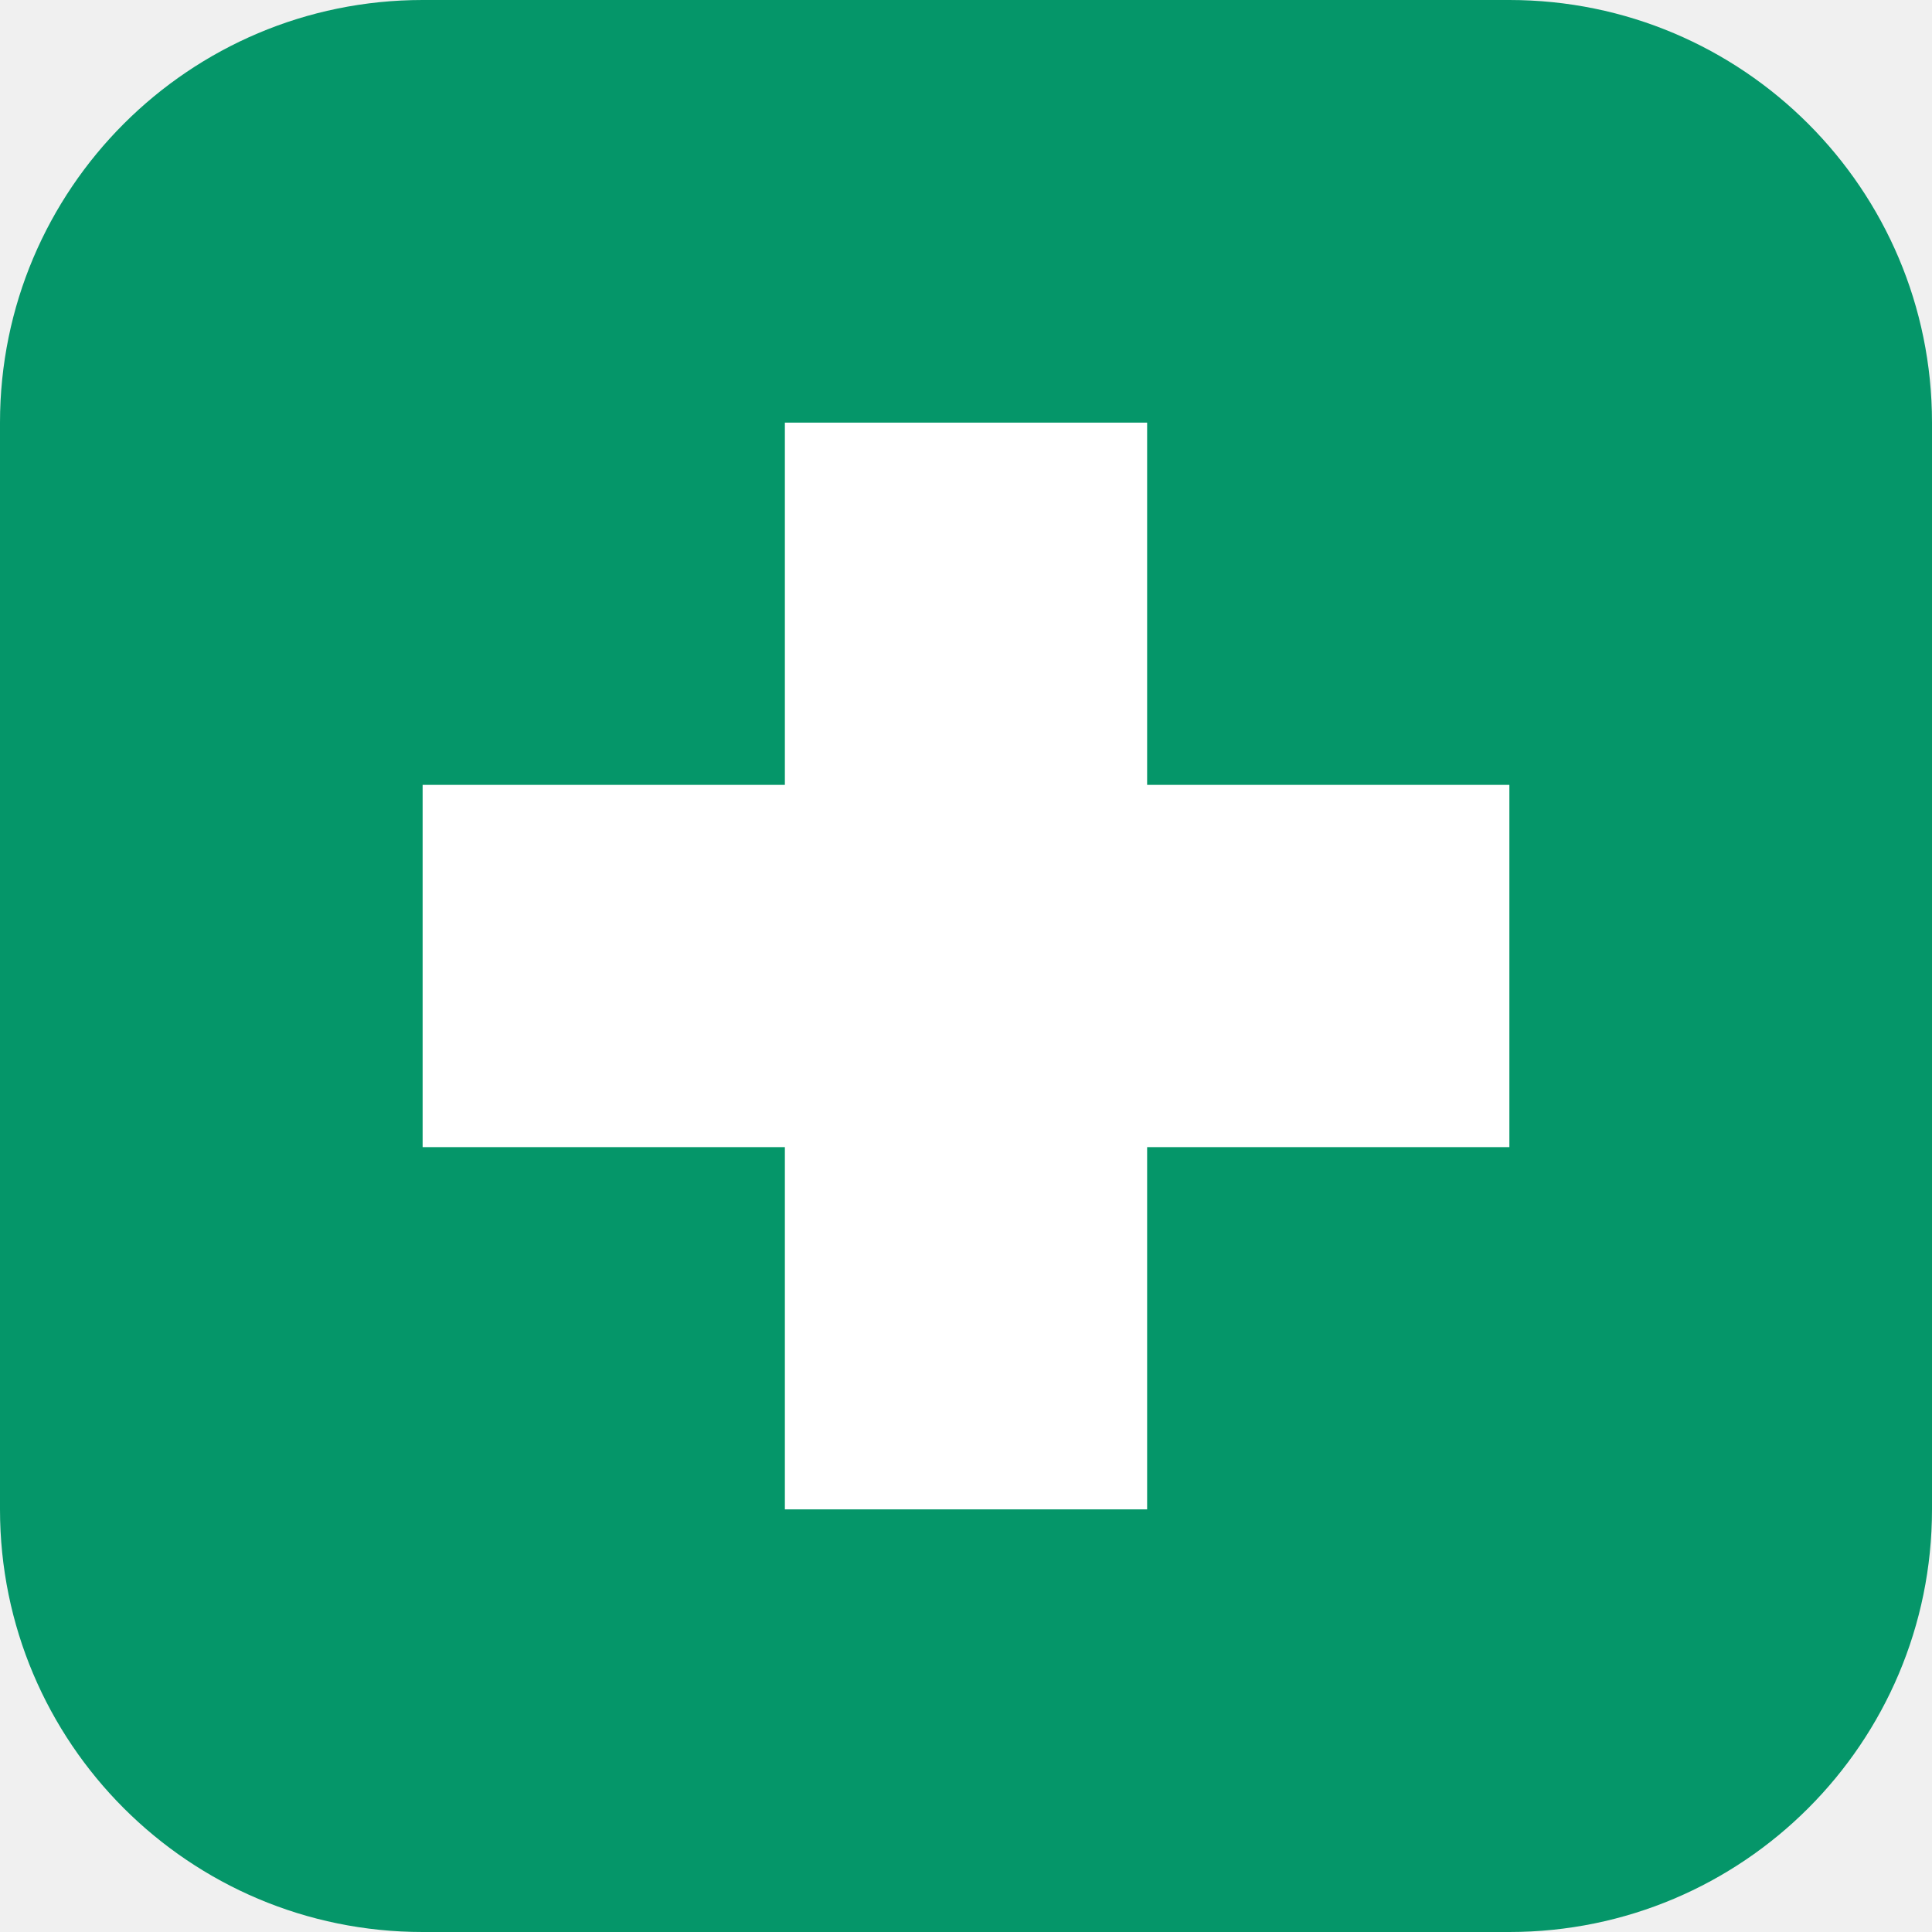
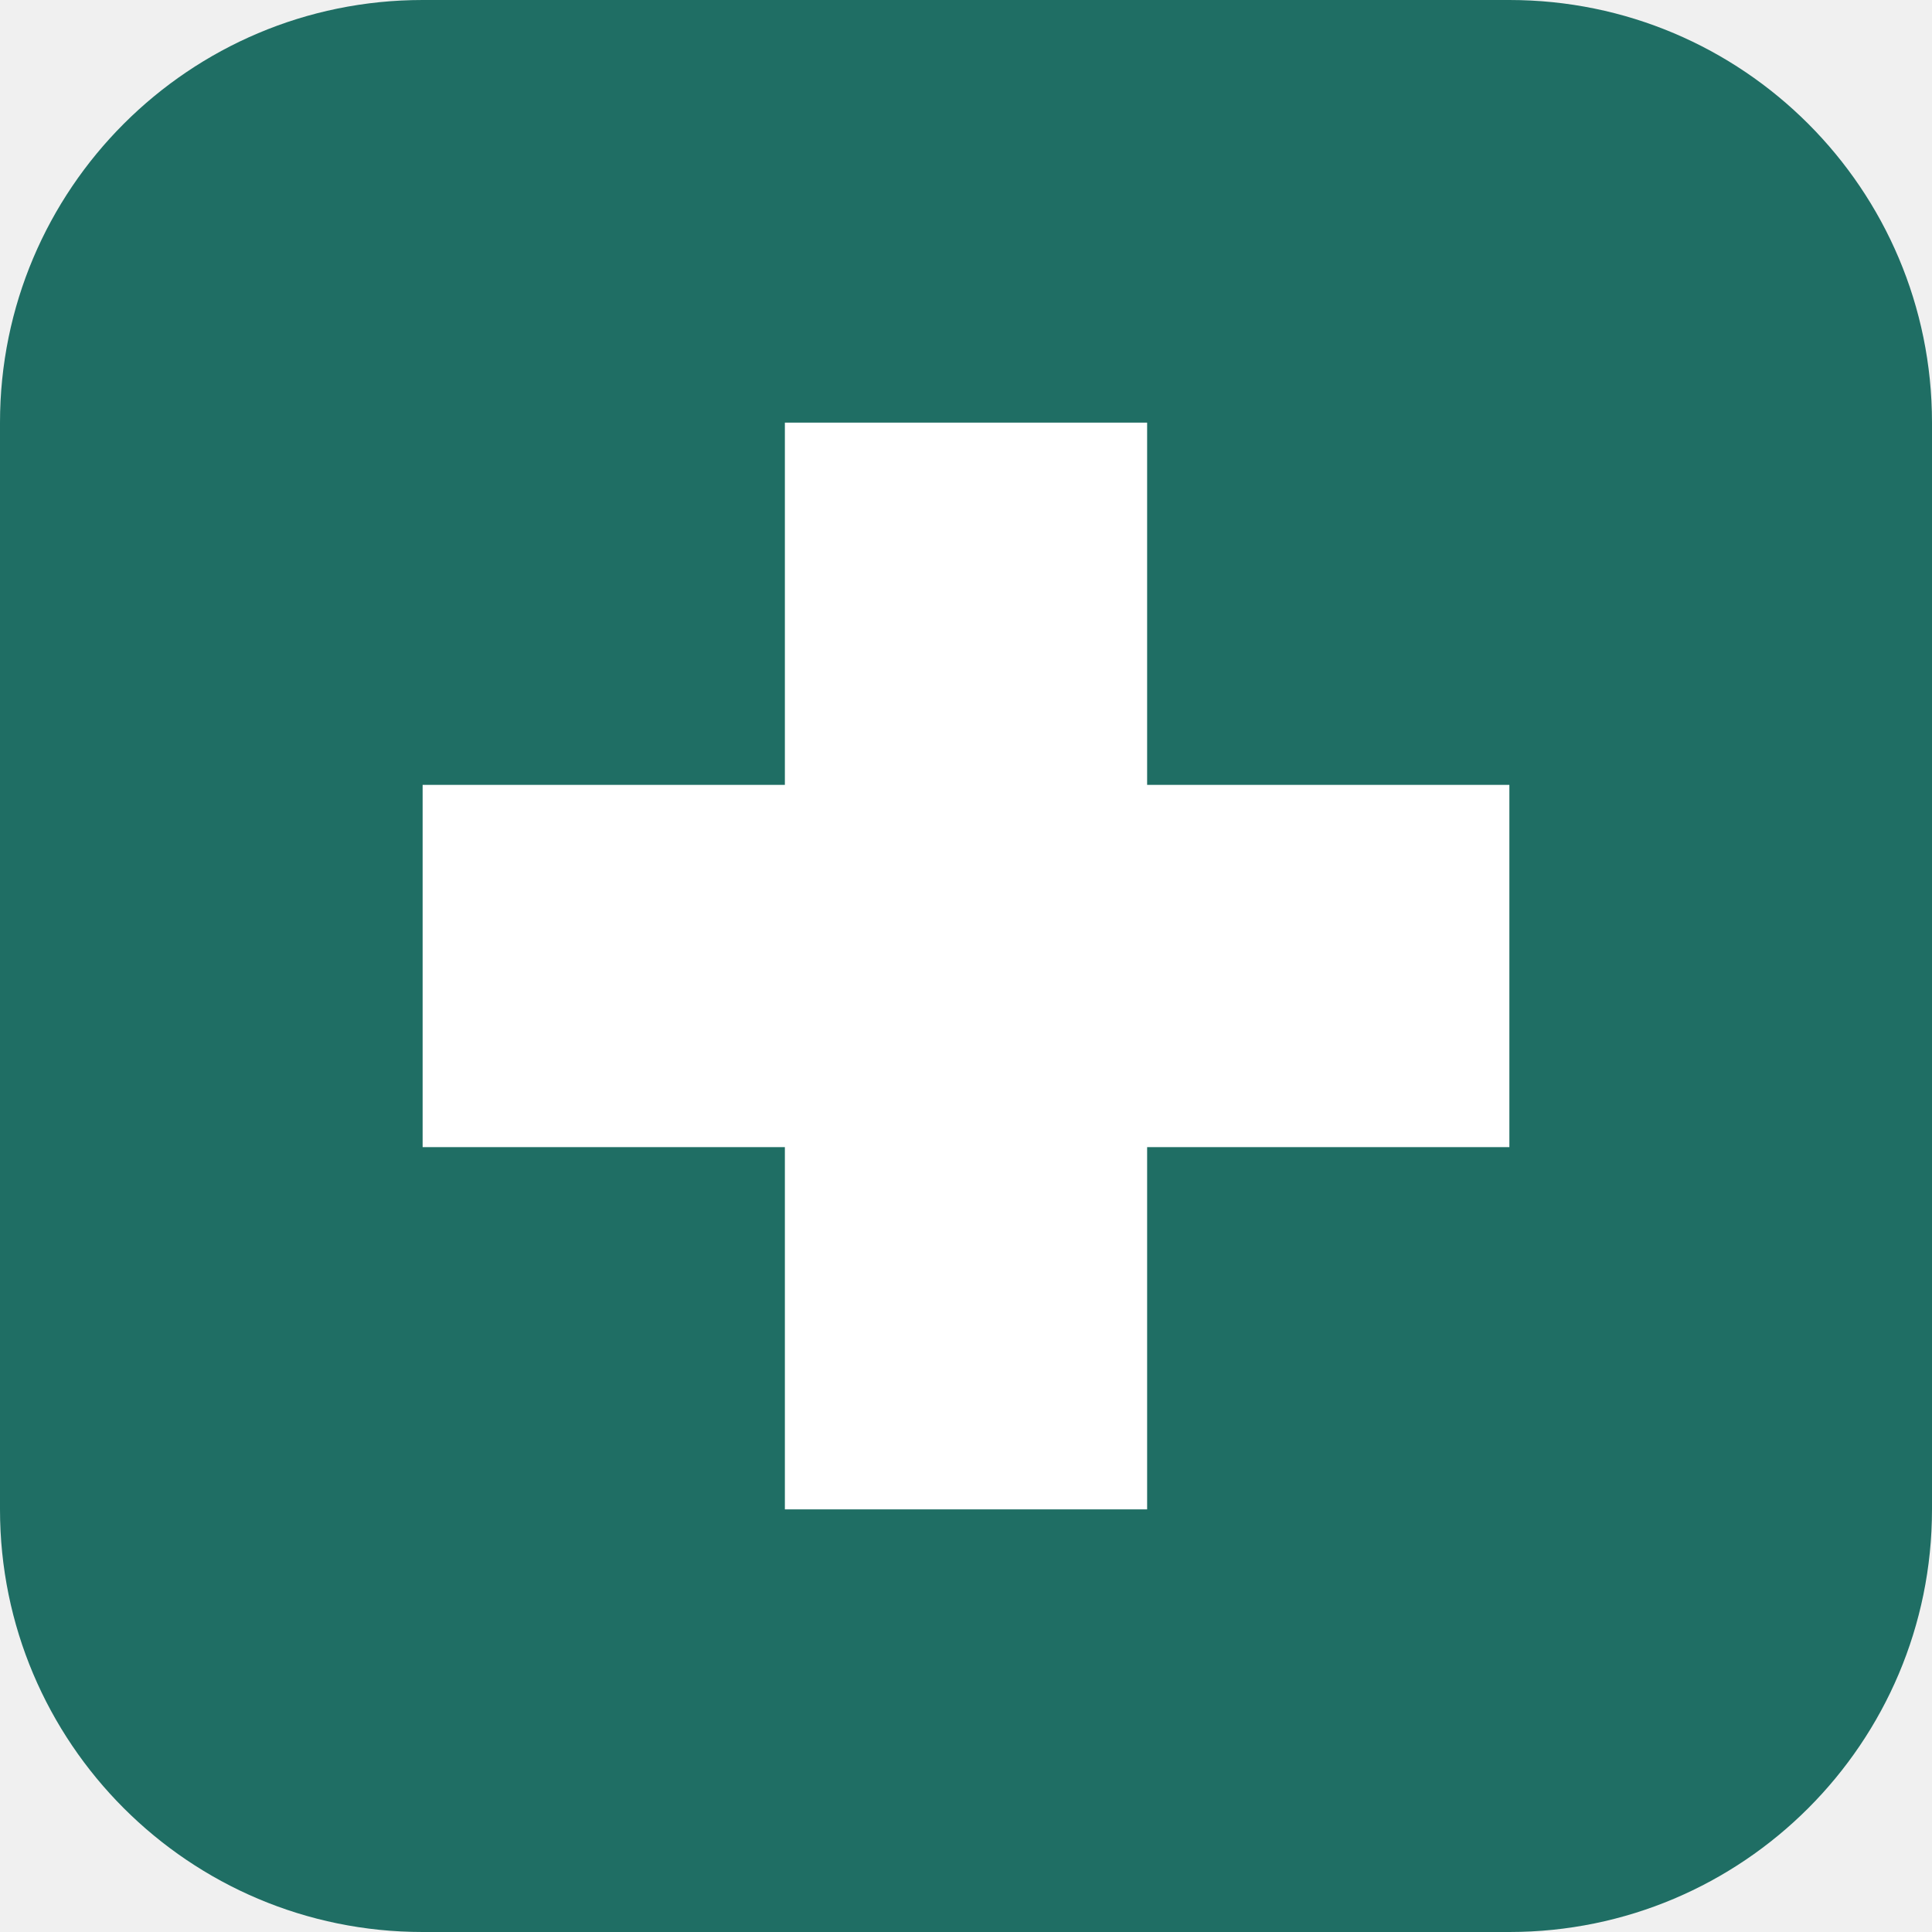
<svg xmlns="http://www.w3.org/2000/svg" viewBox="0 0 32 32">
-   <rect width="32" height="32" rx="7" fill="#059669" />
-   <path d="M13 7h6v6h6v6h-6v6h-6v-6H7v-6h6z" fill="#fff" />
+   <rect width="32" height="32" rx="7" fill="#1F6E64" />
+   <path d="M13 7h6v6h6v6h-6v6h-6v-6H7v-6h6z" fill="#FFFFFF" />
</svg>
